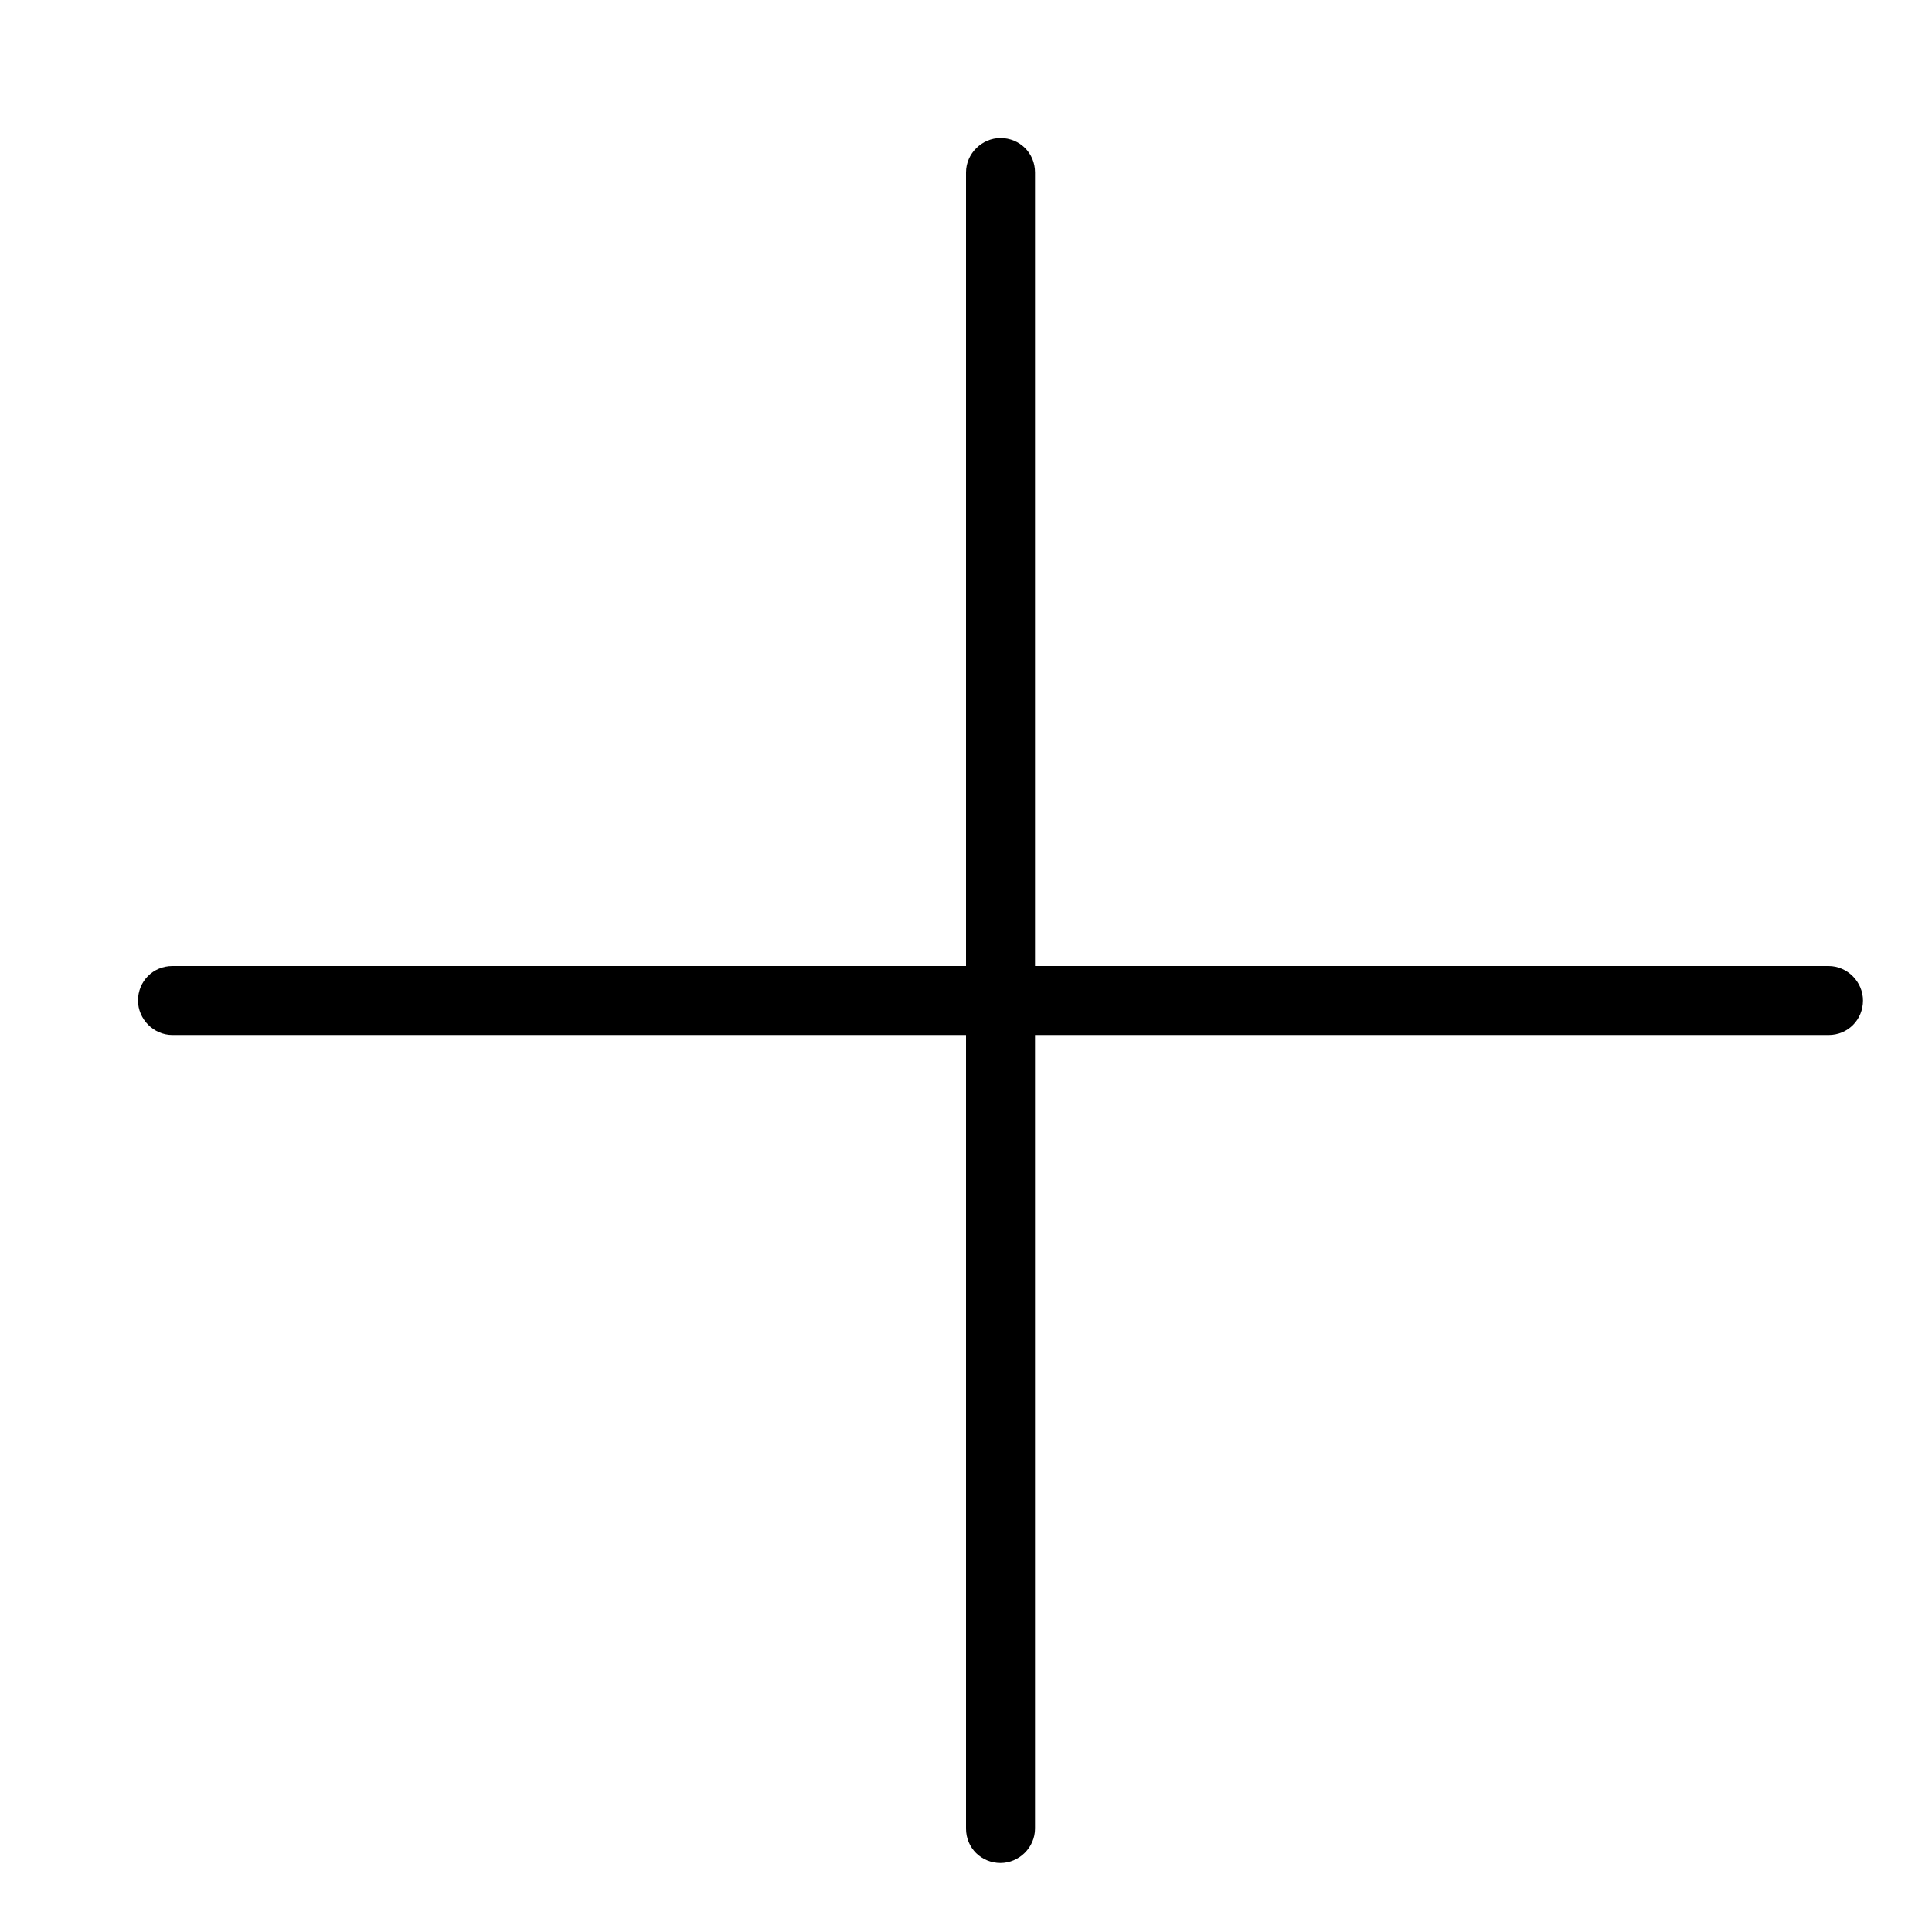
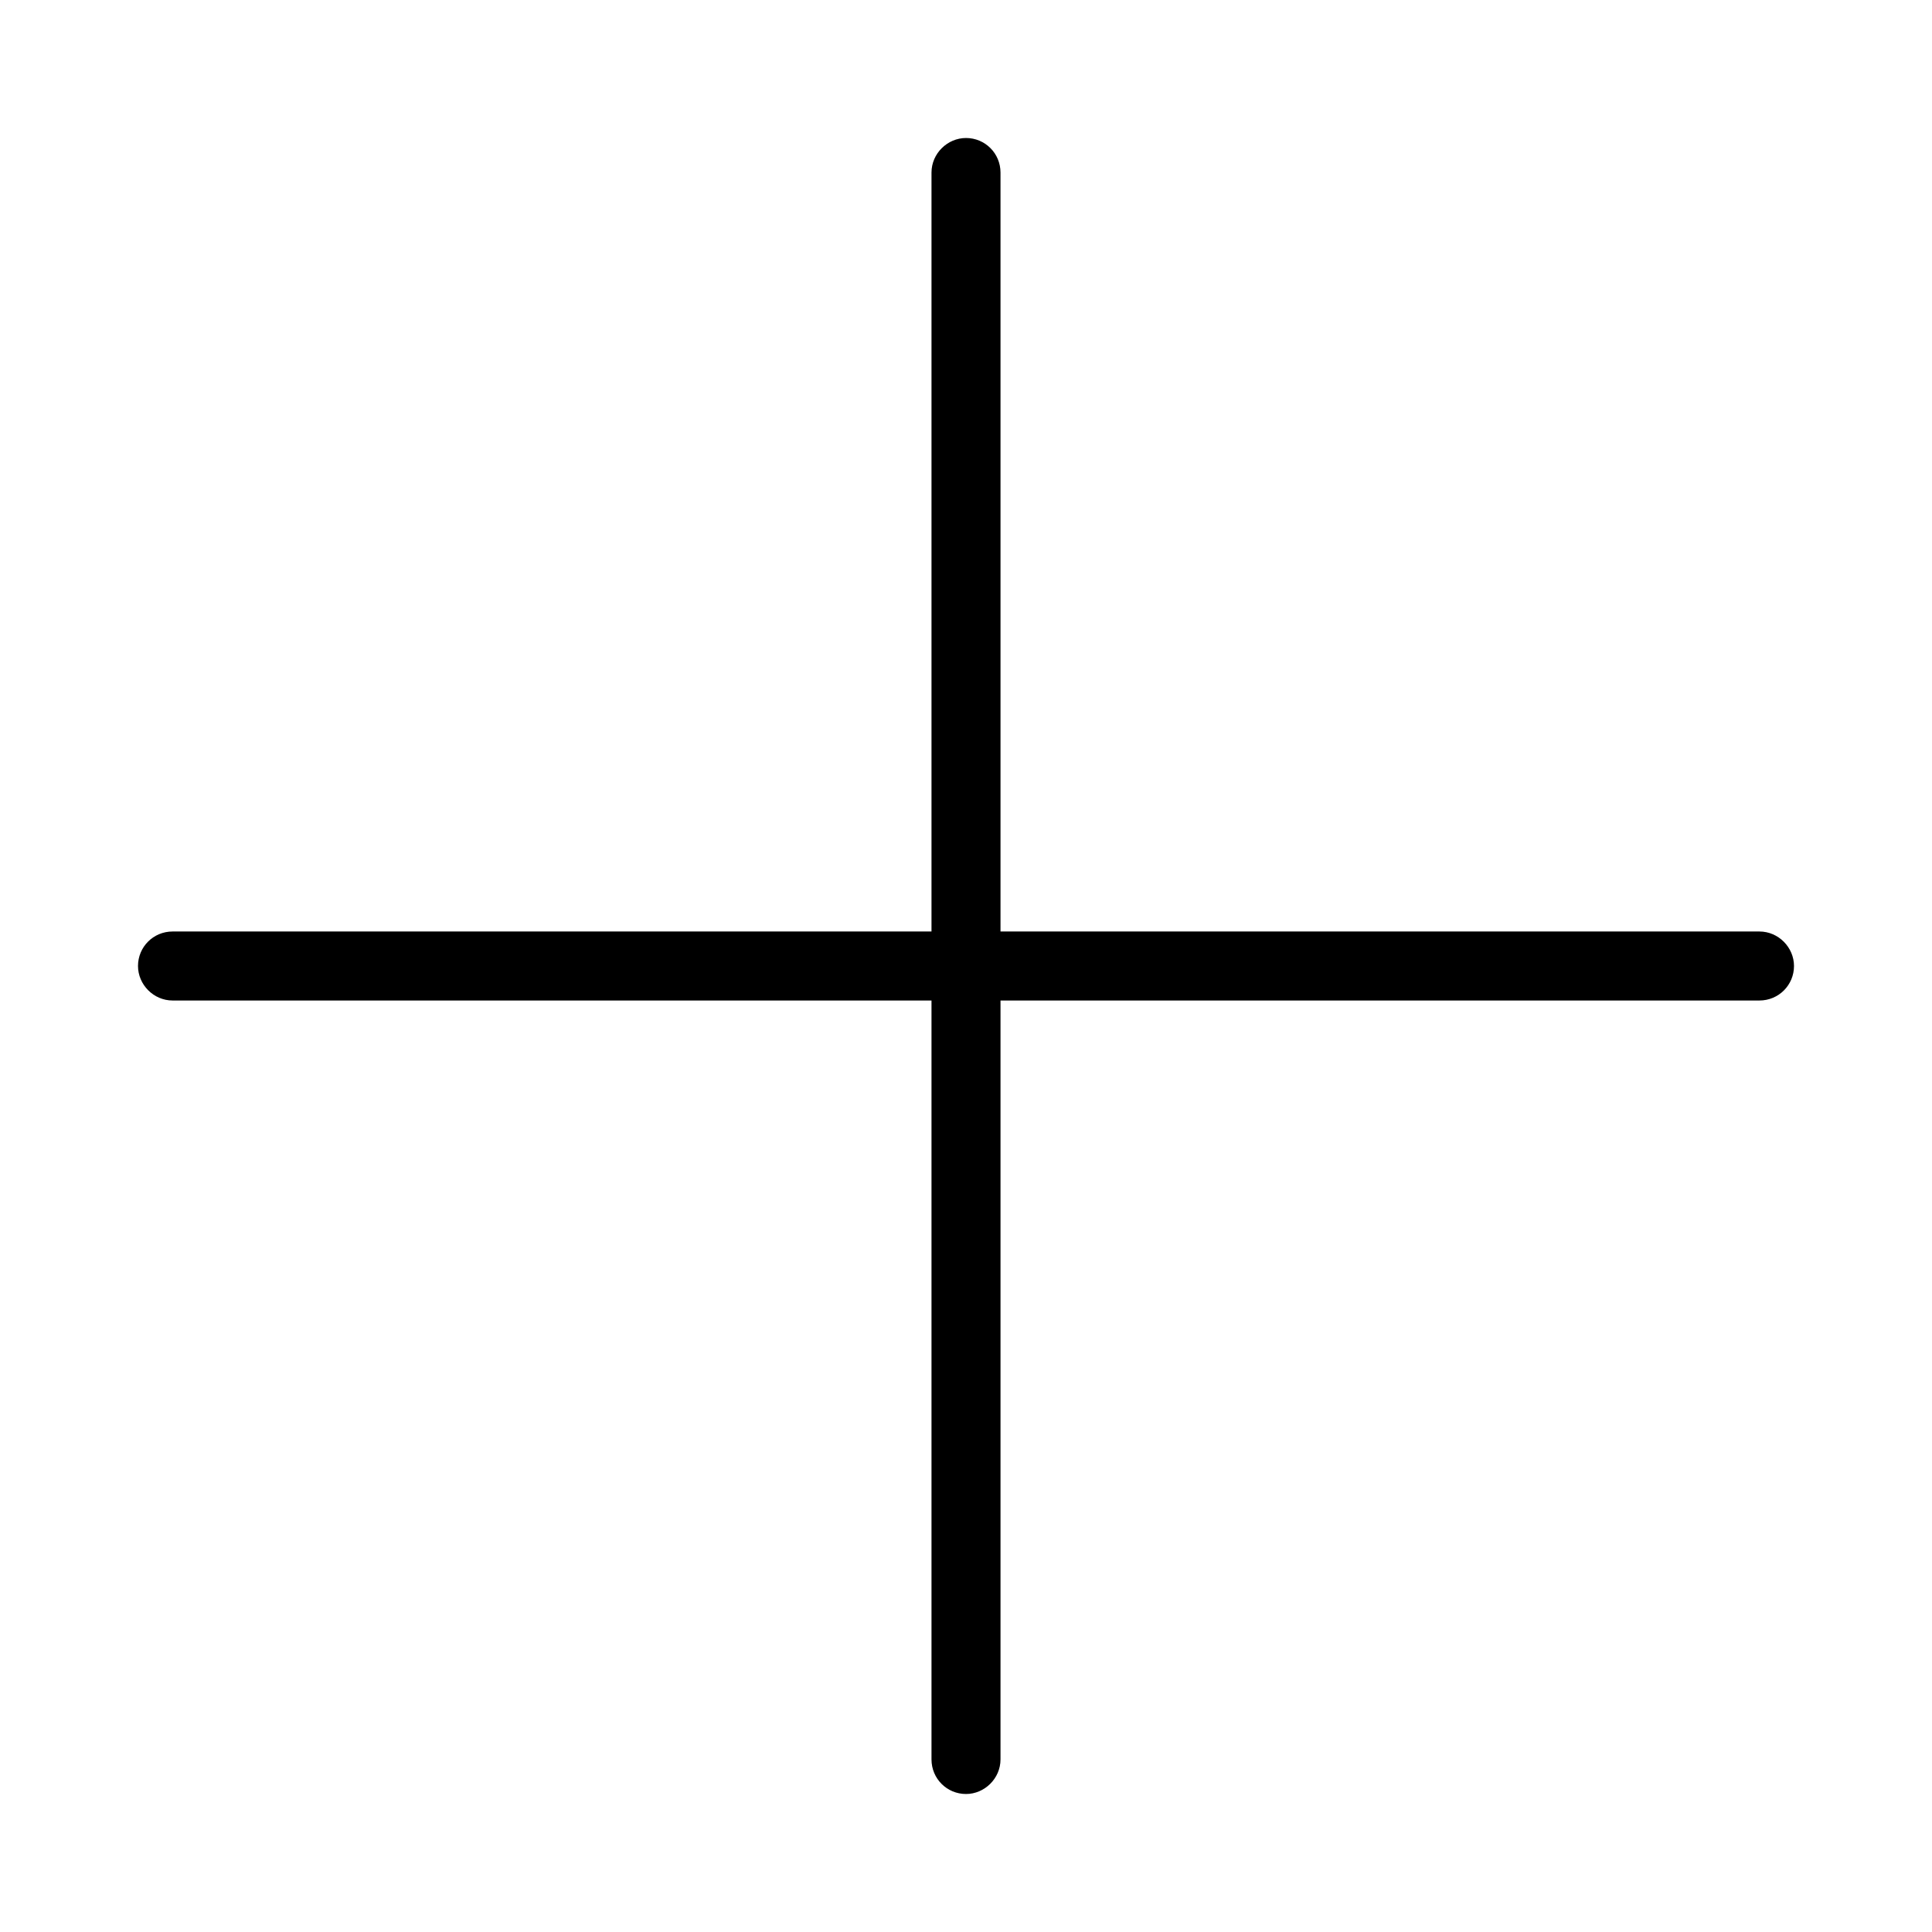
<svg xmlns="http://www.w3.org/2000/svg" width="28" height="28" viewBox="0 0 28 28">
-   <path d="M14 14L2.499 14C2.216 14 2 14.224 2 14.5c0 .268.224.5.499.5L14 15l0 11.501C14 26.784 14.224 27 14.5 27c.268 0 .5-.224.5-.499L15 15l11.501 0C26.784 15 27 14.776 27 14.5c0-.268-.224-.5-.499-.5L15 14l0-11.501C15 2.216 14.776 2 14.5 2c-.268 0-.5.224-.5.499L14 14z" fill="#000" fill-rule="evenodd" />
+   <path d="M13.5 13.5l0-10.999C13.5 2.224 13.732 2 14 2c.276 0 .5.222.5.501L14.5 13.5l10.999 0C25.776 13.5 26 13.732 26 14c0 .276-.222.5-.501.5L14.5 14.5l0 10.999C14.5 25.776 14.268 26 14 26c-.276 0-.5-.222-.5-.501L13.5 14.5l-10.999 0C2.224 14.5 2 14.268 2 14c0-.276.222-.5.501-.5L13.5 13.5z" fill="#000" fill-rule="evenodd" />
</svg>
